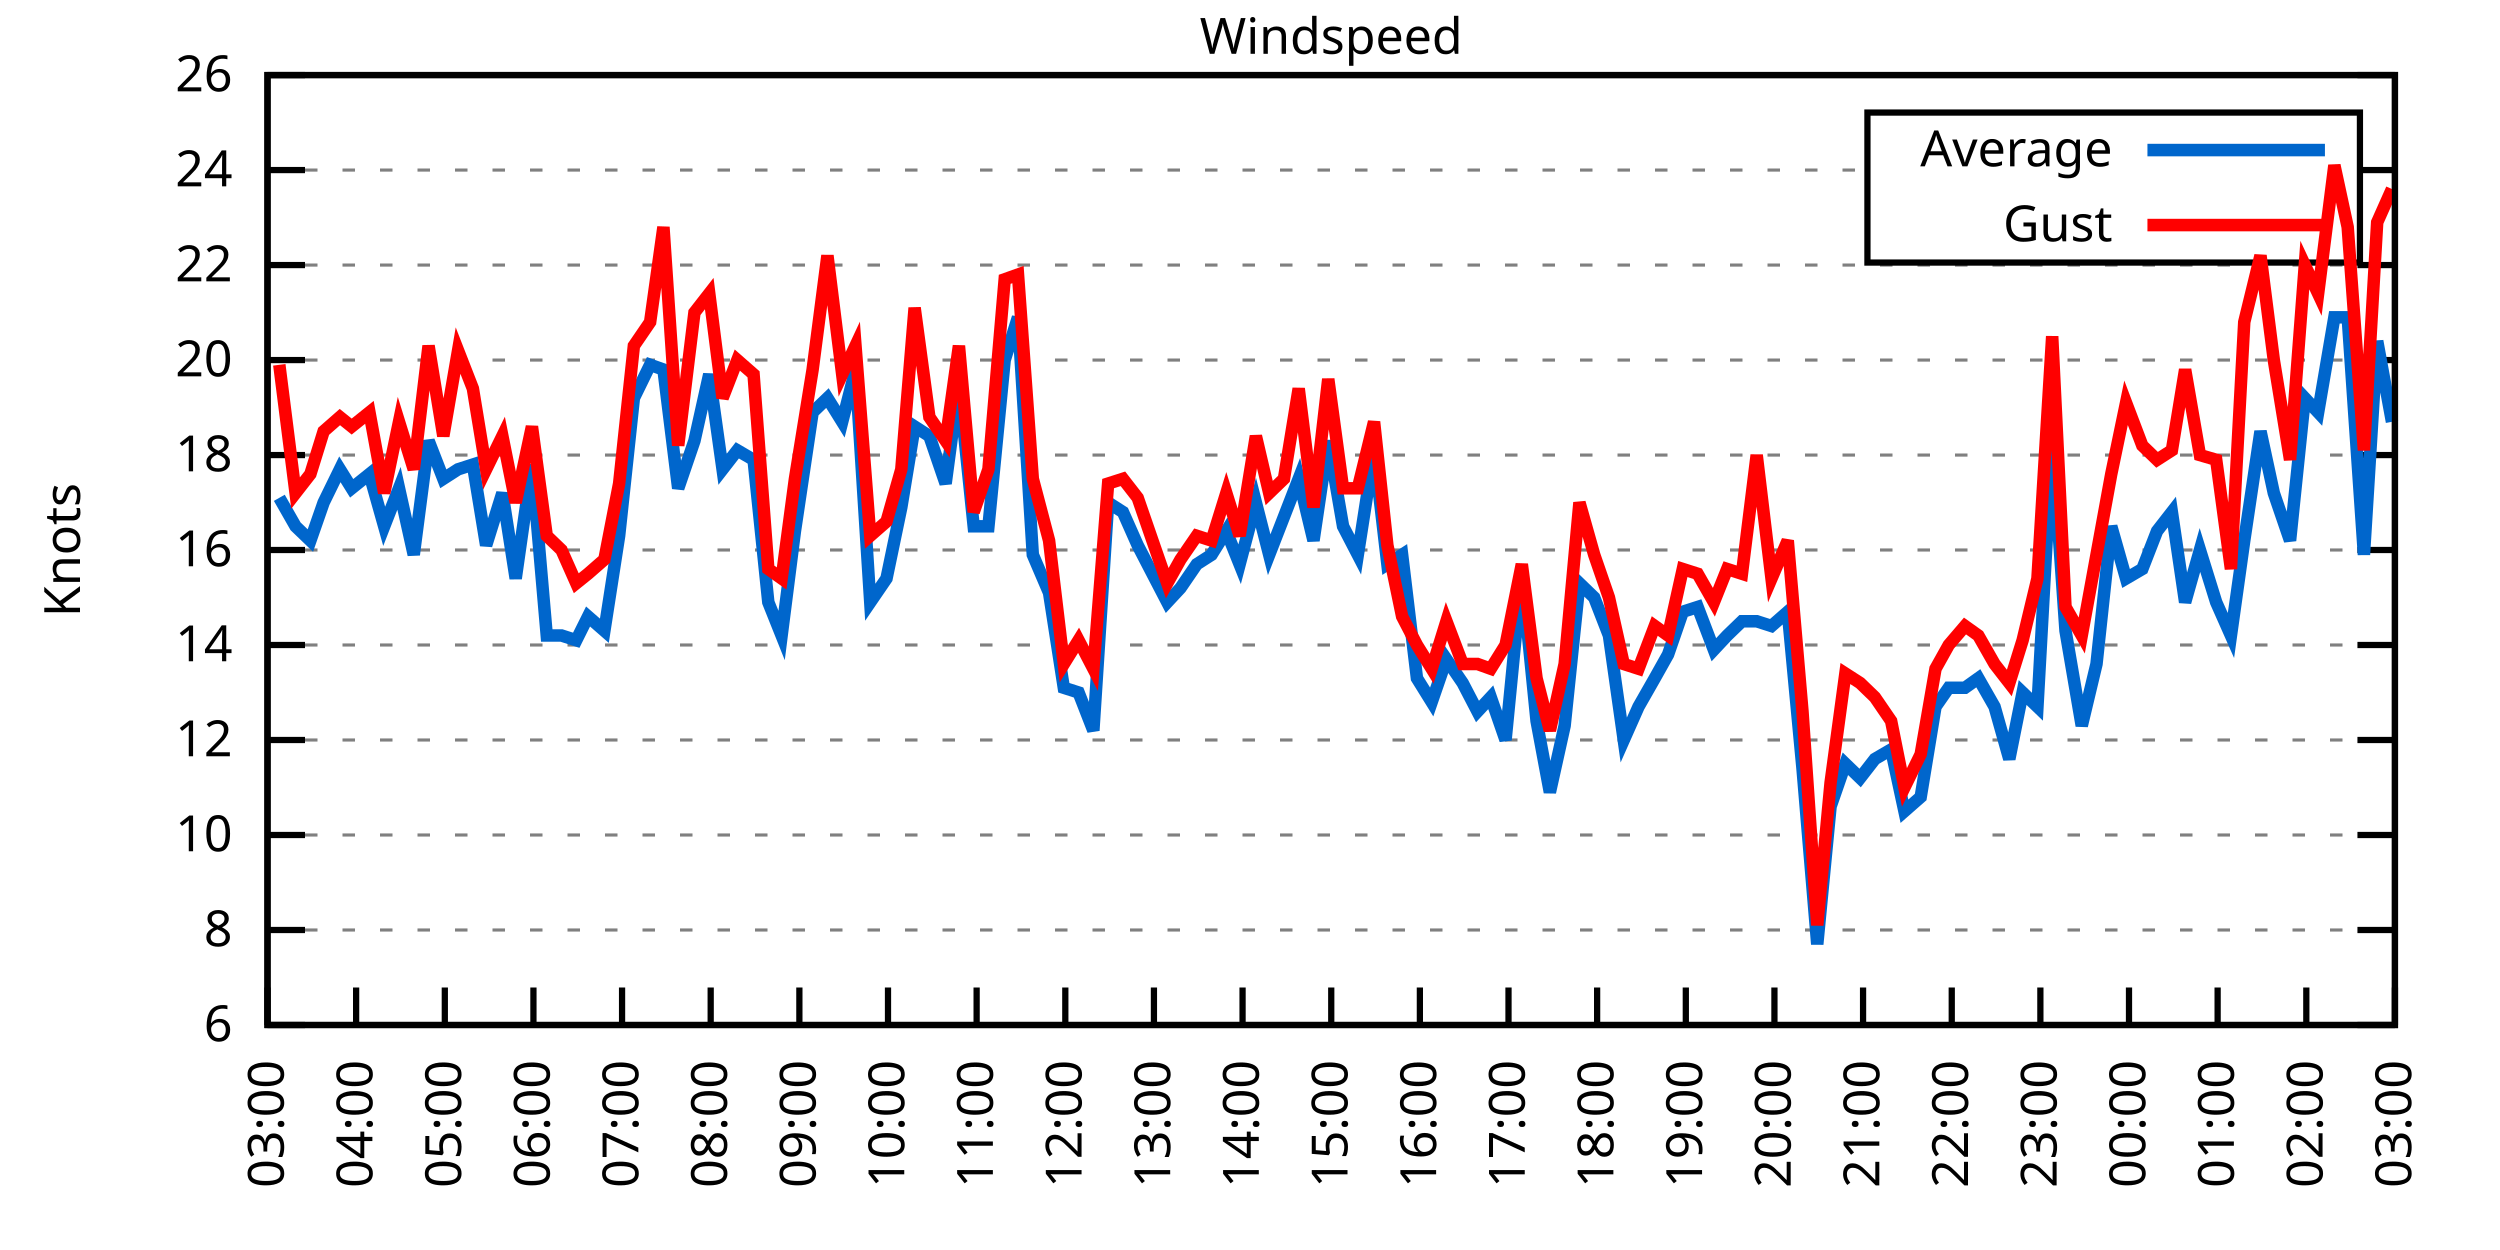
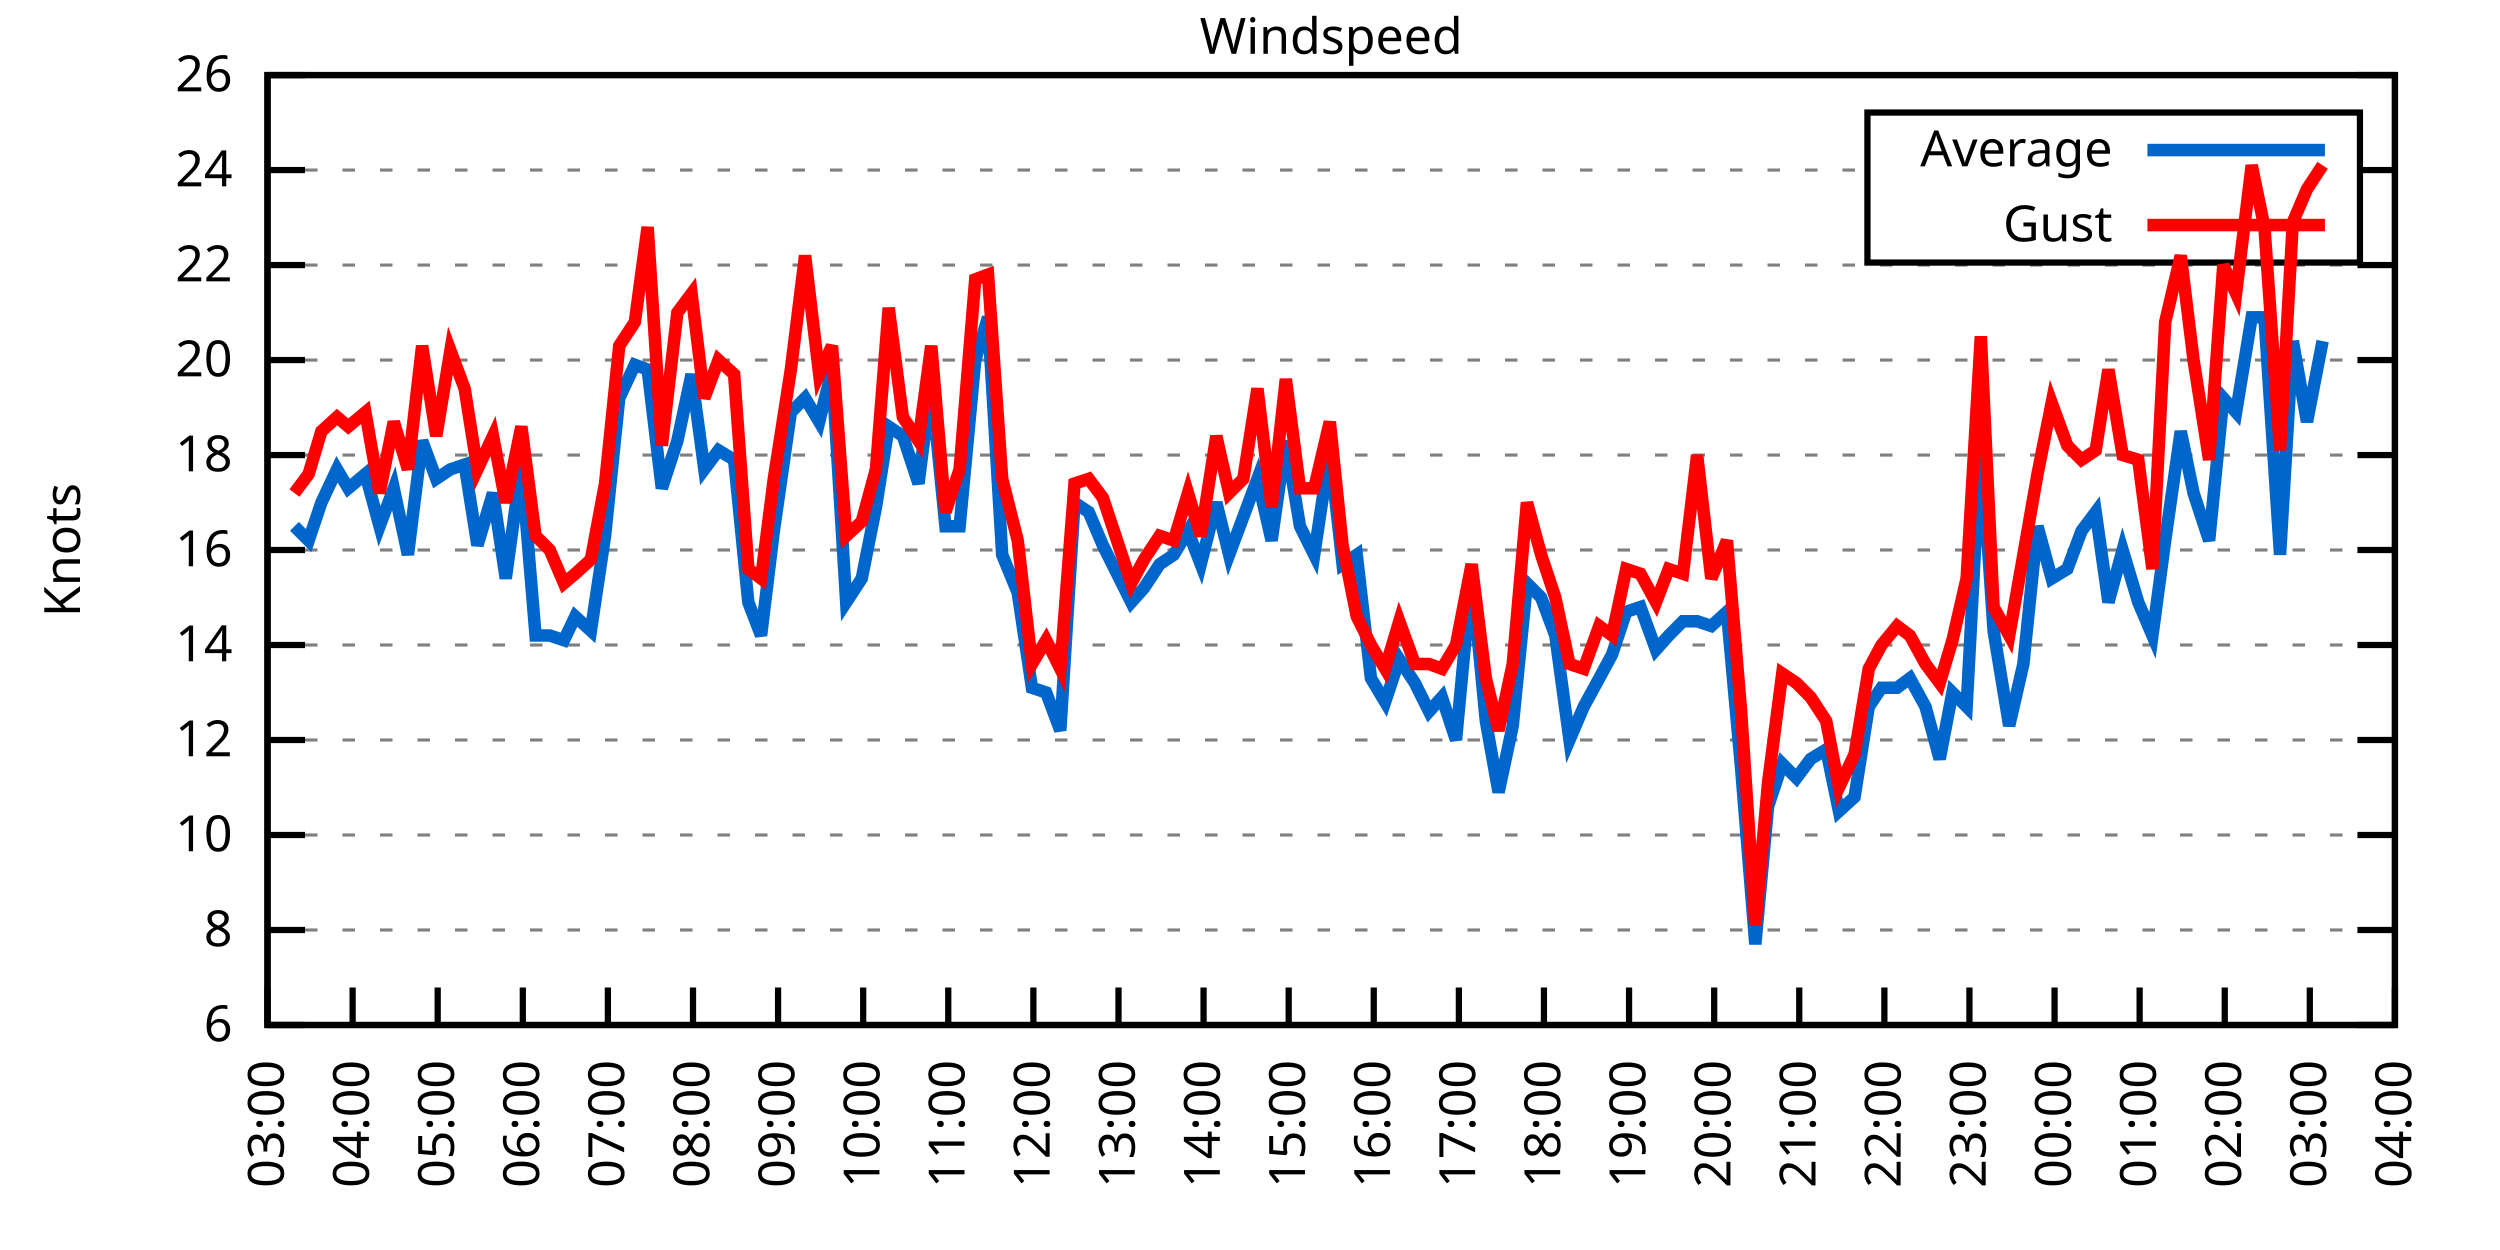
<svg xmlns="http://www.w3.org/2000/svg" xmlns:xlink="http://www.w3.org/1999/xlink" width="400" height="200" viewBox="0 0 400 200">
  <g id="gnuplot_canvas">
    <rect x="0" y="0" width="400" height="200" fill="none" />
    <defs>
      <circle id="gpDot" r="0.5" stroke-width="0.5" stroke="currentColor" />
      <path id="gpPt0" stroke-width="0.333" stroke="currentColor" d="M-1,0 h2 M0,-1 v2" />
      <path id="gpPt1" stroke-width="0.333" stroke="currentColor" d="M-1,-1 L1,1 M1,-1 L-1,1" />
      <path id="gpPt2" stroke-width="0.333" stroke="currentColor" d="M-1,0 L1,0 M0,-1 L0,1 M-1,-1 L1,1 M-1,1 L1,-1" />
      <rect id="gpPt3" stroke-width="0.333" stroke="currentColor" x="-1" y="-1" width="2" height="2" />
      <rect id="gpPt4" stroke-width="0.333" stroke="currentColor" fill="currentColor" x="-1" y="-1" width="2" height="2" />
      <circle id="gpPt5" stroke-width="0.333" stroke="currentColor" cx="0" cy="0" r="1" />
      <use xlink:href="#gpPt5" id="gpPt6" fill="currentColor" stroke="none" />
      <path id="gpPt7" stroke-width="0.333" stroke="currentColor" d="M0,-1.33 L-1.33,0.67 L1.33,0.67 z" />
      <use xlink:href="#gpPt7" id="gpPt8" fill="currentColor" stroke="none" />
      <use xlink:href="#gpPt7" id="gpPt9" stroke="currentColor" transform="rotate(180)" />
      <use xlink:href="#gpPt9" id="gpPt10" fill="currentColor" stroke="none" />
      <use xlink:href="#gpPt3" id="gpPt11" stroke="currentColor" transform="rotate(45)" />
      <use xlink:href="#gpPt11" id="gpPt12" fill="currentColor" stroke="none" />
      <path id="gpPt13" stroke-width="0.333" stroke="currentColor" d="M0,1.330 L1.265,0.411 L0.782,-1.067 L-0.782,-1.076 L-1.265,0.411 z" />
      <use xlink:href="#gpPt13" id="gpPt14" fill="currentColor" stroke="none" />
      <filter id="textbox" filterUnits="objectBoundingBox" x="0" y="0" height="1" width="1">
        <feFlood flood-color="white" flood-opacity="1" result="bgnd" />
        <feComposite in="SourceGraphic" in2="bgnd" operator="atop" />
      </filter>
      <filter id="greybox" filterUnits="objectBoundingBox" x="0" y="0" height="1" width="1">
        <feFlood flood-color="lightgrey" flood-opacity="1" result="grey" />
        <feComposite in="SourceGraphic" in2="grey" operator="atop" />
      </filter>
    </defs>
    <g fill="none" color="white" stroke="currentColor" stroke-width="1.00" stroke-linecap="butt" stroke-linejoin="miter">
</g>
    <g fill="none" color="black" stroke="currentColor" stroke-width="1.00" stroke-linecap="butt" stroke-linejoin="miter">
      <g stroke="none" shape-rendering="crispEdges">
        <polygon fill="rgb(255, 255, 255)" points="42.80,164.00 383.18,164.00 383.18,12.02 42.80,12.02 " />
      </g>
    </g>
    <g fill="none" color="black" stroke="currentColor" stroke-width="1.00" stroke-linecap="butt" stroke-linejoin="miter">
</g>
    <g fill="none" color="black" stroke="black" stroke-width="0.50" stroke-linecap="butt" stroke-linejoin="miter">
</g>
    <g fill="none" color="gray" stroke="currentColor" stroke-width="0.50" stroke-linecap="butt" stroke-linejoin="miter">
      <path stroke="gray" stroke-dasharray="2,4" class="gridline" d="M42.80,164.00 L383.19,164.00  " />
    </g>
    <g fill="none" color="gray" stroke="gray" stroke-width="1.00" stroke-linecap="butt" stroke-linejoin="miter">
</g>
    <g fill="none" color="black" stroke="currentColor" stroke-width="1.00" stroke-linecap="butt" stroke-linejoin="miter">
      <path stroke="black" d="M42.80,164.00 L48.80,164.00 M383.19,164.00 L377.19,164.00  " />
      <g transform="translate(37.20,166.60)" stroke="none" fill="black" font-family="Sans" font-size="8.00" text-anchor="end">
        <text>
          <tspan font-family="Sans"> 6</tspan>
        </text>
      </g>
    </g>
    <g fill="none" color="black" stroke="currentColor" stroke-width="1.00" stroke-linecap="butt" stroke-linejoin="miter">
</g>
    <g fill="none" color="black" stroke="black" stroke-width="0.50" stroke-linecap="butt" stroke-linejoin="miter">
</g>
    <g fill="none" color="gray" stroke="currentColor" stroke-width="0.50" stroke-linecap="butt" stroke-linejoin="miter">
      <path stroke="gray" stroke-dasharray="2,4" class="gridline" d="M42.80,148.80 L383.19,148.80  " />
    </g>
    <g fill="none" color="gray" stroke="gray" stroke-width="1.00" stroke-linecap="butt" stroke-linejoin="miter">
</g>
    <g fill="none" color="black" stroke="currentColor" stroke-width="1.00" stroke-linecap="butt" stroke-linejoin="miter">
      <path stroke="black" d="M42.80,148.80 L48.80,148.80 M383.19,148.80 L377.19,148.80  " />
      <g transform="translate(37.20,151.40)" stroke="none" fill="black" font-family="Sans" font-size="8.00" text-anchor="end">
        <text>
          <tspan font-family="Sans"> 8</tspan>
        </text>
      </g>
    </g>
    <g fill="none" color="black" stroke="currentColor" stroke-width="1.00" stroke-linecap="butt" stroke-linejoin="miter">
</g>
    <g fill="none" color="black" stroke="black" stroke-width="0.50" stroke-linecap="butt" stroke-linejoin="miter">
</g>
    <g fill="none" color="gray" stroke="currentColor" stroke-width="0.50" stroke-linecap="butt" stroke-linejoin="miter">
      <path stroke="gray" stroke-dasharray="2,4" class="gridline" d="M42.80,133.60 L383.19,133.60  " />
    </g>
    <g fill="none" color="gray" stroke="gray" stroke-width="1.00" stroke-linecap="butt" stroke-linejoin="miter">
</g>
    <g fill="none" color="black" stroke="currentColor" stroke-width="1.00" stroke-linecap="butt" stroke-linejoin="miter">
      <path stroke="black" d="M42.80,133.60 L48.80,133.60 M383.19,133.60 L377.19,133.60  " />
      <g transform="translate(37.20,136.20)" stroke="none" fill="black" font-family="Sans" font-size="8.00" text-anchor="end">
        <text>
          <tspan font-family="Sans"> 10</tspan>
        </text>
      </g>
    </g>
    <g fill="none" color="black" stroke="currentColor" stroke-width="1.00" stroke-linecap="butt" stroke-linejoin="miter">
</g>
    <g fill="none" color="black" stroke="black" stroke-width="0.50" stroke-linecap="butt" stroke-linejoin="miter">
</g>
    <g fill="none" color="gray" stroke="currentColor" stroke-width="0.50" stroke-linecap="butt" stroke-linejoin="miter">
      <path stroke="gray" stroke-dasharray="2,4" class="gridline" d="M42.80,118.40 L383.19,118.40  " />
    </g>
    <g fill="none" color="gray" stroke="gray" stroke-width="1.00" stroke-linecap="butt" stroke-linejoin="miter">
</g>
    <g fill="none" color="black" stroke="currentColor" stroke-width="1.00" stroke-linecap="butt" stroke-linejoin="miter">
      <path stroke="black" d="M42.80,118.40 L48.80,118.40 M383.19,118.40 L377.19,118.40  " />
      <g transform="translate(37.20,121.00)" stroke="none" fill="black" font-family="Sans" font-size="8.00" text-anchor="end">
        <text>
          <tspan font-family="Sans"> 12</tspan>
        </text>
      </g>
    </g>
    <g fill="none" color="black" stroke="currentColor" stroke-width="1.00" stroke-linecap="butt" stroke-linejoin="miter">
</g>
    <g fill="none" color="black" stroke="black" stroke-width="0.50" stroke-linecap="butt" stroke-linejoin="miter">
</g>
    <g fill="none" color="gray" stroke="currentColor" stroke-width="0.50" stroke-linecap="butt" stroke-linejoin="miter">
      <path stroke="gray" stroke-dasharray="2,4" class="gridline" d="M42.80,103.20 L383.19,103.20  " />
    </g>
    <g fill="none" color="gray" stroke="gray" stroke-width="1.00" stroke-linecap="butt" stroke-linejoin="miter">
</g>
    <g fill="none" color="black" stroke="currentColor" stroke-width="1.00" stroke-linecap="butt" stroke-linejoin="miter">
      <path stroke="black" d="M42.80,103.20 L48.80,103.20 M383.19,103.20 L377.19,103.20  " />
      <g transform="translate(37.20,105.80)" stroke="none" fill="black" font-family="Sans" font-size="8.00" text-anchor="end">
        <text>
          <tspan font-family="Sans"> 14</tspan>
        </text>
      </g>
    </g>
    <g fill="none" color="black" stroke="currentColor" stroke-width="1.00" stroke-linecap="butt" stroke-linejoin="miter">
</g>
    <g fill="none" color="black" stroke="black" stroke-width="0.50" stroke-linecap="butt" stroke-linejoin="miter">
</g>
    <g fill="none" color="gray" stroke="currentColor" stroke-width="0.50" stroke-linecap="butt" stroke-linejoin="miter">
      <path stroke="gray" stroke-dasharray="2,4" class="gridline" d="M42.80,88.00 L383.19,88.00  " />
    </g>
    <g fill="none" color="gray" stroke="gray" stroke-width="1.00" stroke-linecap="butt" stroke-linejoin="miter">
</g>
    <g fill="none" color="black" stroke="currentColor" stroke-width="1.00" stroke-linecap="butt" stroke-linejoin="miter">
      <path stroke="black" d="M42.80,88.00 L48.80,88.00 M383.19,88.00 L377.19,88.00  " />
      <g transform="translate(37.20,90.60)" stroke="none" fill="black" font-family="Sans" font-size="8.00" text-anchor="end">
        <text>
          <tspan font-family="Sans"> 16</tspan>
        </text>
      </g>
    </g>
    <g fill="none" color="black" stroke="currentColor" stroke-width="1.00" stroke-linecap="butt" stroke-linejoin="miter">
</g>
    <g fill="none" color="black" stroke="black" stroke-width="0.50" stroke-linecap="butt" stroke-linejoin="miter">
</g>
    <g fill="none" color="gray" stroke="currentColor" stroke-width="0.50" stroke-linecap="butt" stroke-linejoin="miter">
      <path stroke="gray" stroke-dasharray="2,4" class="gridline" d="M42.80,72.81 L383.19,72.81  " />
    </g>
    <g fill="none" color="gray" stroke="gray" stroke-width="1.00" stroke-linecap="butt" stroke-linejoin="miter">
</g>
    <g fill="none" color="black" stroke="currentColor" stroke-width="1.00" stroke-linecap="butt" stroke-linejoin="miter">
      <path stroke="black" d="M42.80,72.81 L48.80,72.81 M383.19,72.81 L377.19,72.81  " />
      <g transform="translate(37.20,75.41)" stroke="none" fill="black" font-family="Sans" font-size="8.00" text-anchor="end">
        <text>
          <tspan font-family="Sans"> 18</tspan>
        </text>
      </g>
    </g>
    <g fill="none" color="black" stroke="currentColor" stroke-width="1.00" stroke-linecap="butt" stroke-linejoin="miter">
</g>
    <g fill="none" color="black" stroke="black" stroke-width="0.50" stroke-linecap="butt" stroke-linejoin="miter">
</g>
    <g fill="none" color="gray" stroke="currentColor" stroke-width="0.50" stroke-linecap="butt" stroke-linejoin="miter">
      <path stroke="gray" stroke-dasharray="2,4" class="gridline" d="M42.80,57.61 L383.19,57.61  " />
    </g>
    <g fill="none" color="gray" stroke="gray" stroke-width="1.00" stroke-linecap="butt" stroke-linejoin="miter">
</g>
    <g fill="none" color="black" stroke="currentColor" stroke-width="1.00" stroke-linecap="butt" stroke-linejoin="miter">
      <path stroke="black" d="M42.80,57.61 L48.80,57.61 M383.19,57.61 L377.19,57.61  " />
      <g transform="translate(37.20,60.21)" stroke="none" fill="black" font-family="Sans" font-size="8.00" text-anchor="end">
        <text>
          <tspan font-family="Sans"> 20</tspan>
        </text>
      </g>
    </g>
    <g fill="none" color="black" stroke="currentColor" stroke-width="1.00" stroke-linecap="butt" stroke-linejoin="miter">
</g>
    <g fill="none" color="black" stroke="black" stroke-width="0.50" stroke-linecap="butt" stroke-linejoin="miter">
</g>
    <g fill="none" color="gray" stroke="currentColor" stroke-width="0.50" stroke-linecap="butt" stroke-linejoin="miter">
      <path stroke="gray" stroke-dasharray="2,4" class="gridline" d="M42.80,42.41 L383.19,42.41  " />
    </g>
    <g fill="none" color="gray" stroke="gray" stroke-width="1.00" stroke-linecap="butt" stroke-linejoin="miter">
</g>
    <g fill="none" color="black" stroke="currentColor" stroke-width="1.00" stroke-linecap="butt" stroke-linejoin="miter">
      <path stroke="black" d="M42.80,42.41 L48.80,42.41 M383.19,42.41 L377.19,42.41  " />
      <g transform="translate(37.20,45.01)" stroke="none" fill="black" font-family="Sans" font-size="8.00" text-anchor="end">
        <text>
          <tspan font-family="Sans"> 22</tspan>
        </text>
      </g>
    </g>
    <g fill="none" color="black" stroke="currentColor" stroke-width="1.00" stroke-linecap="butt" stroke-linejoin="miter">
</g>
    <g fill="none" color="black" stroke="black" stroke-width="0.50" stroke-linecap="butt" stroke-linejoin="miter">
</g>
    <g fill="none" color="gray" stroke="currentColor" stroke-width="0.50" stroke-linecap="butt" stroke-linejoin="miter">
      <path stroke="gray" stroke-dasharray="2,4" class="gridline" d="M42.80,27.21 L298.79,27.21 M377.59,27.21 L383.19,27.21  " />
    </g>
    <g fill="none" color="gray" stroke="gray" stroke-width="1.00" stroke-linecap="butt" stroke-linejoin="miter">
</g>
    <g fill="none" color="black" stroke="currentColor" stroke-width="1.00" stroke-linecap="butt" stroke-linejoin="miter">
      <path stroke="black" d="M42.80,27.21 L48.80,27.21 M383.19,27.21 L377.19,27.21  " />
      <g transform="translate(37.20,29.81)" stroke="none" fill="black" font-family="Sans" font-size="8.00" text-anchor="end">
        <text>
          <tspan font-family="Sans"> 24</tspan>
        </text>
      </g>
    </g>
    <g fill="none" color="black" stroke="currentColor" stroke-width="1.00" stroke-linecap="butt" stroke-linejoin="miter">
</g>
    <g fill="none" color="black" stroke="black" stroke-width="0.50" stroke-linecap="butt" stroke-linejoin="miter">
</g>
    <g fill="none" color="gray" stroke="currentColor" stroke-width="0.50" stroke-linecap="butt" stroke-linejoin="miter">
      <path stroke="gray" stroke-dasharray="2,4" class="gridline" d="M42.80,12.01 L383.19,12.01  " />
    </g>
    <g fill="none" color="gray" stroke="gray" stroke-width="1.00" stroke-linecap="butt" stroke-linejoin="miter">
</g>
    <g fill="none" color="black" stroke="currentColor" stroke-width="1.00" stroke-linecap="butt" stroke-linejoin="miter">
      <path stroke="black" d="M42.80,12.01 L48.80,12.01 M383.19,12.01 L377.19,12.01  " />
      <g transform="translate(37.20,14.61)" stroke="none" fill="black" font-family="Sans" font-size="8.00" text-anchor="end">
        <text>
          <tspan font-family="Sans"> 26</tspan>
        </text>
      </g>
    </g>
    <g fill="none" color="black" stroke="currentColor" stroke-width="1.00" stroke-linecap="butt" stroke-linejoin="miter">
      <path stroke="black" d="M42.80,164.00 L42.80,158.00  " />
      <g transform="translate(45.40,169.60) rotate(270.00)" stroke="none" fill="black" font-family="Sans" font-size="8.00" text-anchor="end">
        <text>
          <tspan font-family="Sans">03:00</tspan>
        </text>
      </g>
    </g>
    <g fill="none" color="black" stroke="currentColor" stroke-width="1.00" stroke-linecap="butt" stroke-linejoin="miter">
-       <path stroke="black" d="M56.98,164.00 L56.98,158.00  " />
-       <g transform="translate(59.58,169.60) rotate(270.00)" stroke="none" fill="black" font-family="Sans" font-size="8.00" text-anchor="end">
+       <path stroke="black" d="M56.42,164.00 L56.42,158.00  " />
+       <g transform="translate(59.02,169.60) rotate(270.00)" stroke="none" fill="black" font-family="Sans" font-size="8.00" text-anchor="end">
        <text>
          <tspan font-family="Sans">04:00</tspan>
        </text>
      </g>
    </g>
    <g fill="none" color="black" stroke="currentColor" stroke-width="1.00" stroke-linecap="butt" stroke-linejoin="miter">
-       <path stroke="black" d="M71.17,164.00 L71.17,158.00  " />
-       <g transform="translate(73.77,169.60) rotate(270.00)" stroke="none" fill="black" font-family="Sans" font-size="8.00" text-anchor="end">
+       <path stroke="black" d="M70.03,164.00 L70.03,158.00  " />
+       <g transform="translate(72.63,169.60) rotate(270.00)" stroke="none" fill="black" font-family="Sans" font-size="8.00" text-anchor="end">
        <text>
          <tspan font-family="Sans">05:00</tspan>
        </text>
      </g>
    </g>
    <g fill="none" color="black" stroke="currentColor" stroke-width="1.00" stroke-linecap="butt" stroke-linejoin="miter">
-       <path stroke="black" d="M85.35,164.00 L85.35,158.00  " />
-       <g transform="translate(87.95,169.60) rotate(270.00)" stroke="none" fill="black" font-family="Sans" font-size="8.00" text-anchor="end">
+       <path stroke="black" d="M83.65,164.00 L83.65,158.00  " />
+       <g transform="translate(86.25,169.60) rotate(270.00)" stroke="none" fill="black" font-family="Sans" font-size="8.00" text-anchor="end">
        <text>
          <tspan font-family="Sans">06:00</tspan>
        </text>
      </g>
    </g>
    <g fill="none" color="black" stroke="currentColor" stroke-width="1.00" stroke-linecap="butt" stroke-linejoin="miter">
-       <path stroke="black" d="M99.53,164.00 L99.53,158.00  " />
-       <g transform="translate(102.13,169.60) rotate(270.00)" stroke="none" fill="black" font-family="Sans" font-size="8.00" text-anchor="end">
+       <path stroke="black" d="M97.26,164.00 L97.26,158.00  " />
+       <g transform="translate(99.86,169.60) rotate(270.00)" stroke="none" fill="black" font-family="Sans" font-size="8.00" text-anchor="end">
        <text>
          <tspan font-family="Sans">07:00</tspan>
        </text>
      </g>
    </g>
    <g fill="none" color="black" stroke="currentColor" stroke-width="1.00" stroke-linecap="butt" stroke-linejoin="miter">
-       <path stroke="black" d="M113.71,164.00 L113.71,158.00  " />
-       <g transform="translate(116.31,169.60) rotate(270.00)" stroke="none" fill="black" font-family="Sans" font-size="8.00" text-anchor="end">
+       <path stroke="black" d="M110.88,164.00 L110.88,158.00  " />
+       <g transform="translate(113.48,169.60) rotate(270.00)" stroke="none" fill="black" font-family="Sans" font-size="8.00" text-anchor="end">
        <text>
          <tspan font-family="Sans">08:00</tspan>
        </text>
      </g>
    </g>
    <g fill="none" color="black" stroke="currentColor" stroke-width="1.00" stroke-linecap="butt" stroke-linejoin="miter">
-       <path stroke="black" d="M127.90,164.00 L127.90,158.00  " />
-       <g transform="translate(130.50,169.60) rotate(270.00)" stroke="none" fill="black" font-family="Sans" font-size="8.00" text-anchor="end">
+       <path stroke="black" d="M124.49,164.00 L124.49,158.00  " />
+       <g transform="translate(127.09,169.60) rotate(270.00)" stroke="none" fill="black" font-family="Sans" font-size="8.00" text-anchor="end">
        <text>
          <tspan font-family="Sans">09:00</tspan>
        </text>
      </g>
    </g>
    <g fill="none" color="black" stroke="currentColor" stroke-width="1.00" stroke-linecap="butt" stroke-linejoin="miter">
-       <path stroke="black" d="M142.08,164.00 L142.08,158.00  " />
-       <g transform="translate(144.68,169.60) rotate(270.00)" stroke="none" fill="black" font-family="Sans" font-size="8.00" text-anchor="end">
+       <path stroke="black" d="M138.11,164.00 L138.11,158.00  " />
+       <g transform="translate(140.71,169.60) rotate(270.00)" stroke="none" fill="black" font-family="Sans" font-size="8.00" text-anchor="end">
        <text>
          <tspan font-family="Sans">10:00</tspan>
        </text>
      </g>
    </g>
    <g fill="none" color="black" stroke="currentColor" stroke-width="1.00" stroke-linecap="butt" stroke-linejoin="miter">
-       <path stroke="black" d="M156.26,164.00 L156.26,158.00  " />
-       <g transform="translate(158.86,169.60) rotate(270.00)" stroke="none" fill="black" font-family="Sans" font-size="8.00" text-anchor="end">
+       <path stroke="black" d="M151.72,164.00 L151.72,158.00  " />
+       <g transform="translate(154.32,169.60) rotate(270.00)" stroke="none" fill="black" font-family="Sans" font-size="8.00" text-anchor="end">
        <text>
          <tspan font-family="Sans">11:00</tspan>
        </text>
      </g>
    </g>
    <g fill="none" color="black" stroke="currentColor" stroke-width="1.00" stroke-linecap="butt" stroke-linejoin="miter">
-       <path stroke="black" d="M170.45,164.00 L170.45,158.00  " />
-       <g transform="translate(173.05,169.60) rotate(270.00)" stroke="none" fill="black" font-family="Sans" font-size="8.00" text-anchor="end">
+       <path stroke="black" d="M165.34,164.00 L165.34,158.00  " />
+       <g transform="translate(167.94,169.60) rotate(270.00)" stroke="none" fill="black" font-family="Sans" font-size="8.00" text-anchor="end">
        <text>
          <tspan font-family="Sans">12:00</tspan>
        </text>
      </g>
    </g>
    <g fill="none" color="black" stroke="currentColor" stroke-width="1.00" stroke-linecap="butt" stroke-linejoin="miter">
-       <path stroke="black" d="M184.63,164.00 L184.63,158.00  " />
-       <g transform="translate(187.23,169.60) rotate(270.00)" stroke="none" fill="black" font-family="Sans" font-size="8.00" text-anchor="end">
+       <path stroke="black" d="M178.96,164.00 L178.96,158.00  " />
+       <g transform="translate(181.56,169.60) rotate(270.00)" stroke="none" fill="black" font-family="Sans" font-size="8.00" text-anchor="end">
        <text>
          <tspan font-family="Sans">13:00</tspan>
        </text>
      </g>
    </g>
    <g fill="none" color="black" stroke="currentColor" stroke-width="1.00" stroke-linecap="butt" stroke-linejoin="miter">
-       <path stroke="black" d="M198.81,164.00 L198.81,158.00  " />
-       <g transform="translate(201.41,169.60) rotate(270.00)" stroke="none" fill="black" font-family="Sans" font-size="8.00" text-anchor="end">
+       <path stroke="black" d="M192.57,164.00 L192.57,158.00  " />
+       <g transform="translate(195.17,169.60) rotate(270.00)" stroke="none" fill="black" font-family="Sans" font-size="8.00" text-anchor="end">
        <text>
          <tspan font-family="Sans">14:00</tspan>
        </text>
      </g>
    </g>
    <g fill="none" color="black" stroke="currentColor" stroke-width="1.00" stroke-linecap="butt" stroke-linejoin="miter">
-       <path stroke="black" d="M213.00,164.00 L213.00,158.00  " />
-       <g transform="translate(215.60,169.60) rotate(270.00)" stroke="none" fill="black" font-family="Sans" font-size="8.00" text-anchor="end">
+       <path stroke="black" d="M206.19,164.00 L206.19,158.00  " />
+       <g transform="translate(208.79,169.60) rotate(270.00)" stroke="none" fill="black" font-family="Sans" font-size="8.00" text-anchor="end">
        <text>
          <tspan font-family="Sans">15:00</tspan>
        </text>
      </g>
    </g>
    <g fill="none" color="black" stroke="currentColor" stroke-width="1.00" stroke-linecap="butt" stroke-linejoin="miter">
-       <path stroke="black" d="M227.18,164.00 L227.18,158.00  " />
-       <g transform="translate(229.78,169.60) rotate(270.00)" stroke="none" fill="black" font-family="Sans" font-size="8.00" text-anchor="end">
+       <path stroke="black" d="M219.80,164.00 L219.80,158.00  " />
+       <g transform="translate(222.40,169.60) rotate(270.00)" stroke="none" fill="black" font-family="Sans" font-size="8.00" text-anchor="end">
        <text>
          <tspan font-family="Sans">16:00</tspan>
        </text>
      </g>
    </g>
    <g fill="none" color="black" stroke="currentColor" stroke-width="1.00" stroke-linecap="butt" stroke-linejoin="miter">
-       <path stroke="black" d="M241.36,164.00 L241.36,158.00  " />
-       <g transform="translate(243.96,169.60) rotate(270.00)" stroke="none" fill="black" font-family="Sans" font-size="8.00" text-anchor="end">
+       <path stroke="black" d="M233.42,164.00 L233.42,158.00  " />
+       <g transform="translate(236.02,169.60) rotate(270.00)" stroke="none" fill="black" font-family="Sans" font-size="8.00" text-anchor="end">
        <text>
          <tspan font-family="Sans">17:00</tspan>
        </text>
      </g>
    </g>
    <g fill="none" color="black" stroke="currentColor" stroke-width="1.00" stroke-linecap="butt" stroke-linejoin="miter">
-       <path stroke="black" d="M255.54,164.00 L255.54,158.00  " />
-       <g transform="translate(258.14,169.60) rotate(270.00)" stroke="none" fill="black" font-family="Sans" font-size="8.00" text-anchor="end">
+       <path stroke="black" d="M247.03,164.00 L247.03,158.00  " />
+       <g transform="translate(249.63,169.60) rotate(270.00)" stroke="none" fill="black" font-family="Sans" font-size="8.00" text-anchor="end">
        <text>
          <tspan font-family="Sans">18:00</tspan>
        </text>
      </g>
    </g>
    <g fill="none" color="black" stroke="currentColor" stroke-width="1.00" stroke-linecap="butt" stroke-linejoin="miter">
-       <path stroke="black" d="M269.73,164.00 L269.73,158.00  " />
-       <g transform="translate(272.33,169.60) rotate(270.00)" stroke="none" fill="black" font-family="Sans" font-size="8.00" text-anchor="end">
+       <path stroke="black" d="M260.65,164.00 L260.65,158.00  " />
+       <g transform="translate(263.25,169.60) rotate(270.00)" stroke="none" fill="black" font-family="Sans" font-size="8.00" text-anchor="end">
        <text>
          <tspan font-family="Sans">19:00</tspan>
        </text>
      </g>
    </g>
    <g fill="none" color="black" stroke="currentColor" stroke-width="1.00" stroke-linecap="butt" stroke-linejoin="miter">
-       <path stroke="black" d="M283.91,164.00 L283.91,158.00  " />
-       <g transform="translate(286.51,169.60) rotate(270.00)" stroke="none" fill="black" font-family="Sans" font-size="8.00" text-anchor="end">
+       <path stroke="black" d="M274.27,164.00 L274.27,158.00  " />
+       <g transform="translate(276.87,169.60) rotate(270.00)" stroke="none" fill="black" font-family="Sans" font-size="8.00" text-anchor="end">
        <text>
          <tspan font-family="Sans">20:00</tspan>
        </text>
      </g>
    </g>
    <g fill="none" color="black" stroke="currentColor" stroke-width="1.00" stroke-linecap="butt" stroke-linejoin="miter">
-       <path stroke="black" d="M298.09,164.00 L298.09,158.00  " />
-       <g transform="translate(300.69,169.60) rotate(270.00)" stroke="none" fill="black" font-family="Sans" font-size="8.00" text-anchor="end">
+       <path stroke="black" d="M287.88,164.00 L287.88,158.00  " />
+       <g transform="translate(290.48,169.60) rotate(270.00)" stroke="none" fill="black" font-family="Sans" font-size="8.00" text-anchor="end">
        <text>
          <tspan font-family="Sans">21:00</tspan>
        </text>
      </g>
    </g>
    <g fill="none" color="black" stroke="currentColor" stroke-width="1.00" stroke-linecap="butt" stroke-linejoin="miter">
-       <path stroke="black" d="M312.28,164.00 L312.28,158.00  " />
-       <g transform="translate(314.88,169.60) rotate(270.00)" stroke="none" fill="black" font-family="Sans" font-size="8.00" text-anchor="end">
+       <path stroke="black" d="M301.50,164.00 L301.50,158.00  " />
+       <g transform="translate(304.10,169.60) rotate(270.00)" stroke="none" fill="black" font-family="Sans" font-size="8.00" text-anchor="end">
        <text>
          <tspan font-family="Sans">22:00</tspan>
        </text>
      </g>
    </g>
    <g fill="none" color="black" stroke="currentColor" stroke-width="1.00" stroke-linecap="butt" stroke-linejoin="miter">
-       <path stroke="black" d="M326.46,164.00 L326.46,158.00  " />
-       <g transform="translate(329.06,169.60) rotate(270.00)" stroke="none" fill="black" font-family="Sans" font-size="8.00" text-anchor="end">
+       <path stroke="black" d="M315.11,164.00 L315.11,158.00  " />
+       <g transform="translate(317.71,169.60) rotate(270.00)" stroke="none" fill="black" font-family="Sans" font-size="8.00" text-anchor="end">
        <text>
          <tspan font-family="Sans">23:00</tspan>
        </text>
      </g>
    </g>
    <g fill="none" color="black" stroke="currentColor" stroke-width="1.00" stroke-linecap="butt" stroke-linejoin="miter">
-       <path stroke="black" d="M340.64,164.00 L340.64,158.00  " />
-       <g transform="translate(343.24,169.60) rotate(270.00)" stroke="none" fill="black" font-family="Sans" font-size="8.00" text-anchor="end">
+       <path stroke="black" d="M328.73,164.00 L328.73,158.00  " />
+       <g transform="translate(331.33,169.60) rotate(270.00)" stroke="none" fill="black" font-family="Sans" font-size="8.00" text-anchor="end">
        <text>
          <tspan font-family="Sans">00:00</tspan>
        </text>
      </g>
    </g>
    <g fill="none" color="black" stroke="currentColor" stroke-width="1.00" stroke-linecap="butt" stroke-linejoin="miter">
-       <path stroke="black" d="M354.82,164.00 L354.82,158.00  " />
-       <g transform="translate(357.42,169.60) rotate(270.00)" stroke="none" fill="black" font-family="Sans" font-size="8.00" text-anchor="end">
+       <path stroke="black" d="M342.34,164.00 L342.34,158.00  " />
+       <g transform="translate(344.94,169.60) rotate(270.00)" stroke="none" fill="black" font-family="Sans" font-size="8.00" text-anchor="end">
        <text>
          <tspan font-family="Sans">01:00</tspan>
        </text>
      </g>
    </g>
    <g fill="none" color="black" stroke="currentColor" stroke-width="1.00" stroke-linecap="butt" stroke-linejoin="miter">
-       <path stroke="black" d="M369.01,164.00 L369.01,158.00  " />
-       <g transform="translate(371.61,169.60) rotate(270.00)" stroke="none" fill="black" font-family="Sans" font-size="8.00" text-anchor="end">
+       <path stroke="black" d="M355.96,164.00 L355.96,158.00  " />
+       <g transform="translate(358.56,169.60) rotate(270.00)" stroke="none" fill="black" font-family="Sans" font-size="8.00" text-anchor="end">
        <text>
          <tspan font-family="Sans">02:00</tspan>
+         </text>
+       </g>
+     </g>
+     <g fill="none" color="black" stroke="currentColor" stroke-width="1.00" stroke-linecap="butt" stroke-linejoin="miter">
+       <path stroke="black" d="M369.57,164.00 L369.57,158.00  " />
+       <g transform="translate(372.17,169.60) rotate(270.00)" stroke="none" fill="black" font-family="Sans" font-size="8.00" text-anchor="end">
+         <text>
+           <tspan font-family="Sans">03:00</tspan>
        </text>
      </g>
    </g>
    <g fill="none" color="black" stroke="currentColor" stroke-width="1.00" stroke-linecap="butt" stroke-linejoin="miter">
      <path stroke="black" d="M383.19,164.00 L383.19,158.00  " />
      <g transform="translate(385.79,169.60) rotate(270.00)" stroke="none" fill="black" font-family="Sans" font-size="8.00" text-anchor="end">
        <text>
-           <tspan font-family="Sans">03:00</tspan>
+           <tspan font-family="Sans">04:00</tspan>
        </text>
      </g>
    </g>
    <g fill="none" color="black" stroke="currentColor" stroke-width="1.00" stroke-linecap="butt" stroke-linejoin="miter">
</g>
    <g fill="none" color="black" stroke="currentColor" stroke-width="1.00" stroke-linecap="butt" stroke-linejoin="miter">
      <path stroke="black" d="M42.80,12.01 L42.80,164.00 L383.19,164.00 L383.19,12.01 L42.80,12.01 Z  " />
    </g>
    <g fill="none" color="black" stroke="currentColor" stroke-width="1.00" stroke-linecap="butt" stroke-linejoin="miter">
</g>
    <g fill="none" color="black" stroke="currentColor" stroke-width="1.00" stroke-linecap="butt" stroke-linejoin="miter">
      <path stroke="black" d="M298.79,42.01 L298.79,18.01 L377.59,18.01 L377.59,42.01 L298.79,42.01 Z  " />
    </g>
    <g id="Windspeed_plot_1">
      <g fill="none" color="white" stroke="black" stroke-width="2.00" stroke-linecap="butt" stroke-linejoin="miter">
</g>
      <g fill="none" color="black" stroke="currentColor" stroke-width="2.00" stroke-linecap="butt" stroke-linejoin="miter">
        <g transform="translate(337.99,26.61)" stroke="none" fill="black" font-family="Sans" font-size="8.00" text-anchor="end">
          <text>
            <tspan font-family="Sans">Average</tspan>
          </text>
        </g>
      </g>
      <g fill="none" color="black" stroke="currentColor" stroke-width="2.00" stroke-linecap="butt" stroke-linejoin="miter">
-         <path stroke="rgb(  0, 102, 204)" d="M343.59,24.01 L371.99,24.01 M44.69,79.65 L47.29,84.21 L49.66,86.49 L51.78,80.41 L54.38,75.09 L56.27,78.13   L59.11,75.85 L61.47,84.21 L63.84,78.13 L66.20,88.76 L68.57,70.53 L70.93,76.61 L73.29,75.09 L75.66,74.33   L77.78,87.25 L80.38,78.89 L82.51,92.56 L85.11,74.33 L87.48,101.68 L89.84,101.68 L92.20,102.44 L94.09,98.64   L96.70,100.92 L99.06,85.73 L101.42,63.69 L104.02,58.37 L106.15,59.13 L108.51,78.13 L111.11,70.53 L113.48,59.89   L115.61,75.09 L117.97,72.05 L120.57,73.57 L122.93,96.36 L125.06,101.68 L127.19,84.97 L130.02,65.97 L132.39,63.69   L134.75,67.49 L136.88,59.13 L139.24,96.36 L141.84,92.56 L144.21,81.17 L146.34,68.25 L148.70,69.77 L151.30,77.37   L153.43,61.41 L155.79,84.21 L158.15,84.21 L160.75,57.61 L162.88,50.77 L165.25,88.76 L167.85,94.84 L170.21,110.04   L172.57,110.80 L174.94,116.88 L177.30,80.41 L179.67,81.93 L182.03,87.25 L184.39,91.80 L186.76,96.36 L188.88,94.08   L191.48,90.28 L193.85,88.76 L196.21,84.97 L198.34,90.28 L200.94,80.41 L203.07,88.76 L205.43,82.69 L207.79,76.61   L210.16,86.49 L212.52,70.53 L214.89,84.21 L217.25,88.76 L219.85,72.05 L221.98,90.28 L224.34,88.76 L226.71,108.52   L229.07,112.32 L231.43,105.48 L234.03,109.28 L236.40,113.84 L238.52,111.56 L240.89,118.40 L243.49,91.80 L245.85,115.36   L247.98,126.76 L250.34,116.12 L252.71,93.32 L255.07,95.60 L257.43,101.68 L259.80,118.40 L262.16,113.08 L264.76,108.52   L266.89,104.72 L269.25,97.88 L271.62,97.12 L274.22,103.96 L276.35,101.68 L278.71,99.40 L281.07,99.40 L283.44,100.16   L286.04,97.88 L288.40,122.96 L290.76,151.08 L292.89,129.04 L295.26,122.20 L297.62,124.48 L299.98,121.44 L302.58,119.92   L304.71,129.80 L307.31,127.52 L309.68,113.08 L311.80,110.04 L314.40,110.04 L316.53,108.52 L319.13,113.08 L321.49,121.44   L323.62,110.80 L325.99,113.08 L328.35,70.53 L330.48,100.92 L333.08,116.12 L335.44,106.24 L337.80,84.21 L340.17,92.56   L342.77,91.04 L345.13,84.97 L347.50,81.93 L349.62,96.36 L351.99,88.00 L354.59,96.36 L356.95,101.68 L359.08,86.49   L361.68,69.01 L363.81,78.89 L366.41,86.49 L368.77,63.69 L370.90,65.97 L373.50,50.77 L375.63,50.77 L378.23,88.76   L380.35,54.57 L382.72,67.49  " />
+         <path stroke="rgb(  0, 102, 204)" d="M343.59,24.01 L371.99,24.01 M47.11,84.21 L49.38,86.49 L51.42,80.41 L53.92,75.09 L55.73,78.13 L58.46,75.85   L60.73,84.21 L63.00,78.13 L65.27,88.76 L67.54,70.53 L69.80,76.61 L72.07,75.09 L74.34,74.33 L76.39,87.25   L78.88,78.89 L80.92,92.56 L83.42,74.33 L85.69,101.68 L87.96,101.68 L90.23,102.44 L92.04,98.64 L94.54,100.92   L96.81,85.73 L99.08,63.69 L101.57,58.37 L103.62,59.13 L105.89,78.13 L108.38,70.53 L110.65,59.89 L112.69,75.09   L114.96,72.05 L117.46,73.57 L119.73,96.36 L121.77,101.68 L123.81,84.97 L126.54,65.97 L128.81,63.69 L131.07,67.49   L133.12,59.13 L135.39,96.36 L137.88,92.56 L140.15,81.17 L142.19,68.25 L144.46,69.77 L146.96,77.37 L149.00,61.41   L151.27,84.21 L153.54,84.21 L156.04,57.61 L158.08,50.77 L160.35,88.76 L162.84,94.84 L165.11,110.04 L167.38,110.80   L169.65,116.88 L171.92,80.41 L174.19,81.93 L176.46,87.25 L178.73,91.80 L181.00,96.36 L183.04,94.08 L185.54,90.28   L187.81,88.76 L190.08,84.97 L192.12,90.28 L194.61,80.41 L196.66,88.76 L198.93,82.69 L201.19,76.61 L203.46,86.49   L205.73,70.53 L208.00,84.21 L210.27,88.76 L212.77,72.05 L214.81,90.28 L217.08,88.76 L219.35,108.52 L221.62,112.32   L223.89,105.48 L226.38,109.28 L228.65,113.84 L230.70,111.56 L232.96,118.40 L235.46,91.80 L237.73,115.36 L239.77,126.76   L242.04,116.12 L244.31,93.32 L246.58,95.60 L248.85,101.68 L251.12,118.40 L253.39,113.08 L255.88,108.52 L257.93,104.72   L260.20,97.88 L262.47,97.12 L264.96,103.96 L267.00,101.68 L269.27,99.40 L271.54,99.40 L273.81,100.16 L276.31,97.88   L278.58,122.96 L280.85,151.08 L282.89,129.04 L285.16,122.20 L287.43,124.48 L289.70,121.44 L292.19,119.92 L294.23,129.80   L296.73,127.52 L299.00,113.08 L301.04,110.04 L303.54,110.04 L305.58,108.52 L308.08,113.08 L310.35,121.44 L312.39,110.80   L314.66,113.08 L316.93,70.53 L318.97,100.92 L321.47,116.12 L323.74,106.24 L326.00,84.21 L328.27,92.56 L330.77,91.04   L333.04,84.97 L335.31,81.93 L337.35,96.36 L339.62,88.00 L342.12,96.36 L344.39,101.68 L346.43,86.49 L348.92,69.01   L350.97,78.89 L353.46,86.49 L355.73,63.69 L357.77,65.97 L360.27,50.77 L362.31,50.77 L364.81,88.76 L366.85,54.57   L369.12,67.49 L371.62,54.57  " />
      </g>
    </g>
    <g id="Windspeed_plot_2">
      <g fill="none" color="black" stroke="currentColor" stroke-width="2.00" stroke-linecap="butt" stroke-linejoin="miter">
        <g transform="translate(337.99,38.61)" stroke="none" fill="black" font-family="Sans" font-size="8.00" text-anchor="end">
          <text>
            <tspan font-family="Sans">Gust</tspan>
          </text>
        </g>
      </g>
      <g fill="none" color="black" stroke="currentColor" stroke-width="2.00" stroke-linecap="butt" stroke-linejoin="miter">
-         <path stroke="rgb(255,   0,   0)" d="M343.59,36.01 L371.99,36.01 M44.69,58.37 L47.29,78.89 L49.66,75.85 L51.78,69.01 L54.38,66.73 L56.27,68.25   L59.11,65.97 L61.47,78.89 L63.84,67.49 L66.20,75.09 L68.57,55.33 L70.93,69.77 L73.29,56.09 L75.66,62.17   L77.78,75.09 L80.38,69.77 L82.51,80.41 L85.11,68.25 L87.48,85.73 L89.84,88.00 L92.20,93.32 L94.09,91.80   L96.70,89.52 L99.06,77.37 L101.42,55.33 L104.02,51.53 L106.15,36.33 L108.51,71.29 L111.11,50.01 L113.48,46.97   L115.61,63.69 L117.97,57.61 L120.57,59.89 L122.93,91.04 L125.06,92.56 L127.19,76.61 L130.02,59.13 L132.39,40.89   L134.75,59.89 L136.88,55.33 L139.24,85.73 L141.84,83.45 L144.21,75.09 L146.34,49.25 L148.70,66.73 L151.30,70.53   L153.43,55.33 L155.79,81.93 L158.15,75.09 L160.75,44.69 L162.88,43.93 L165.25,76.61 L167.85,86.49 L170.21,106.24   L172.57,102.44 L174.94,107.00 L177.30,77.37 L179.67,76.61 L182.03,79.65 L184.39,86.49 L186.76,93.32 L188.88,89.52   L191.48,85.73 L193.85,86.49 L196.21,78.89 L198.34,85.73 L200.94,69.77 L203.07,78.89 L205.43,76.61 L207.79,62.17   L210.16,81.17 L212.52,60.65 L214.89,78.13 L217.25,78.13 L219.85,67.49 L221.98,87.25 L224.34,98.64 L226.71,103.20   L229.07,107.00 L231.43,99.40 L234.03,106.24 L236.40,106.24 L238.52,107.00 L240.89,103.20 L243.49,90.28 L245.85,108.52   L247.98,116.88 L250.34,106.24 L252.71,80.41 L255.07,88.76 L257.43,95.60 L259.80,106.24 L262.16,107.00 L264.76,100.16   L266.89,101.68 L269.25,91.04 L271.62,91.80 L274.22,96.36 L276.35,91.04 L278.71,91.80 L281.07,72.81 L283.44,92.56   L286.04,86.49 L288.40,113.84 L290.76,148.04 L292.89,125.24 L295.26,107.76 L297.62,109.28 L299.98,111.56 L302.58,115.36   L304.71,126.00 L307.31,120.68 L309.68,107.00 L311.80,103.20 L314.40,100.16 L316.53,101.68 L319.13,106.24 L321.49,109.28   L323.62,102.44 L325.99,92.56 L328.35,53.81 L330.48,97.12 L333.08,101.68 L335.44,88.76 L337.80,75.85 L340.17,64.45   L342.77,71.29 L345.13,73.57 L347.50,72.05 L349.62,59.13 L351.99,72.81 L354.59,73.57 L356.95,91.04 L359.08,51.53   L361.68,40.89 L363.81,57.61 L366.41,73.57 L368.77,42.41 L370.90,46.97 L373.50,26.45 L375.63,36.33 L378.23,72.05   L380.35,35.57 L382.72,30.25  " />
+         <path stroke="rgb(255,   0,   0)" d="M343.59,36.01 L371.99,36.01 M47.11,78.89 L49.38,75.85 L51.42,69.01 L53.92,66.73 L55.73,68.25 L58.46,65.97   L60.73,78.89 L63.00,67.49 L65.27,75.09 L67.54,55.33 L69.80,69.77 L72.07,56.09 L74.34,62.17 L76.39,75.09   L78.88,69.77 L80.92,80.41 L83.42,68.25 L85.69,85.73 L87.96,88.00 L90.23,93.32 L92.04,91.80 L94.54,89.52   L96.81,77.37 L99.08,55.33 L101.57,51.53 L103.62,36.33 L105.89,71.29 L108.38,50.01 L110.65,46.97 L112.69,63.69   L114.96,57.61 L117.46,59.89 L119.73,91.04 L121.77,92.56 L123.81,76.61 L126.54,59.13 L128.81,40.89 L131.07,59.89   L133.12,55.33 L135.39,85.73 L137.88,83.45 L140.15,75.09 L142.19,49.25 L144.46,66.73 L146.96,70.53 L149.00,55.33   L151.27,81.93 L153.54,75.09 L156.04,44.69 L158.08,43.93 L160.35,76.61 L162.84,86.49 L165.11,106.24 L167.38,102.44   L169.65,107.00 L171.92,77.37 L174.19,76.61 L176.46,79.65 L178.73,86.49 L181.00,93.32 L183.04,89.52 L185.54,85.73   L187.81,86.49 L190.08,78.89 L192.12,85.73 L194.61,69.77 L196.66,78.89 L198.93,76.61 L201.19,62.17 L203.46,81.17   L205.73,60.65 L208.00,78.13 L210.27,78.13 L212.77,67.49 L214.81,87.25 L217.08,98.64 L219.35,103.20 L221.62,107.00   L223.89,99.40 L226.38,106.24 L228.65,106.24 L230.70,107.00 L232.96,103.20 L235.46,90.28 L237.73,108.52 L239.77,116.88   L242.04,106.24 L244.31,80.41 L246.58,88.76 L248.85,95.60 L251.12,106.24 L253.39,107.00 L255.88,100.16 L257.93,101.68   L260.20,91.04 L262.47,91.80 L264.96,96.36 L267.00,91.04 L269.27,91.80 L271.54,72.81 L273.81,92.56 L276.31,86.49   L278.58,113.84 L280.85,148.04 L282.89,125.24 L285.16,107.76 L287.43,109.28 L289.70,111.56 L292.19,115.36 L294.23,126.00   L296.73,120.68 L299.00,107.00 L301.04,103.20 L303.54,100.16 L305.58,101.68 L308.08,106.24 L310.35,109.28 L312.39,102.44   L314.66,92.56 L316.93,53.81 L318.97,97.12 L321.47,101.68 L323.74,88.76 L326.00,75.85 L328.27,64.45 L330.77,71.29   L333.04,73.57 L335.31,72.05 L337.35,59.13 L339.62,72.81 L342.12,73.57 L344.39,91.04 L346.43,51.53 L348.92,40.89   L350.97,57.61 L353.46,73.57 L355.73,42.41 L357.77,46.97 L360.27,26.45 L362.31,36.33 L364.81,72.05 L366.85,35.57   L369.12,30.25 L371.62,26.45  " />
      </g>
    </g>
    <g fill="none" color="black" stroke="currentColor" stroke-width="2.00" stroke-linecap="butt" stroke-linejoin="miter">
</g>
    <g fill="none" color="black" stroke="black" stroke-width="1.00" stroke-linecap="butt" stroke-linejoin="miter">
</g>
    <g fill="none" color="black" stroke="currentColor" stroke-width="1.00" stroke-linecap="butt" stroke-linejoin="miter">
      <path stroke="black" d="M42.80,12.01 L42.80,164.00 L383.19,164.00 L383.19,12.01 L42.80,12.01 Z  " />
      <g transform="translate(12.80,88.01) rotate(270.00)" stroke="none" fill="black" font-family="Sans" font-size="8.00" text-anchor="middle">
        <text>
          <tspan font-family="Sans">Knots</tspan>
        </text>
      </g>
    </g>
    <g fill="none" color="black" stroke="currentColor" stroke-width="1.00" stroke-linecap="butt" stroke-linejoin="miter">
</g>
    <g fill="none" color="black" stroke="currentColor" stroke-width="1.00" stroke-linecap="butt" stroke-linejoin="miter">
      <g transform="translate(212.99,8.61)" stroke="none" fill="black" font-family="Sans" font-size="8.00" text-anchor="middle">
        <text>
          <tspan font-family="Sans">Windspeed</tspan>
        </text>
      </g>
    </g>
    <g fill="none" color="black" stroke="currentColor" stroke-width="1.00" stroke-linecap="butt" stroke-linejoin="miter">
</g>
  </g>
</svg>
